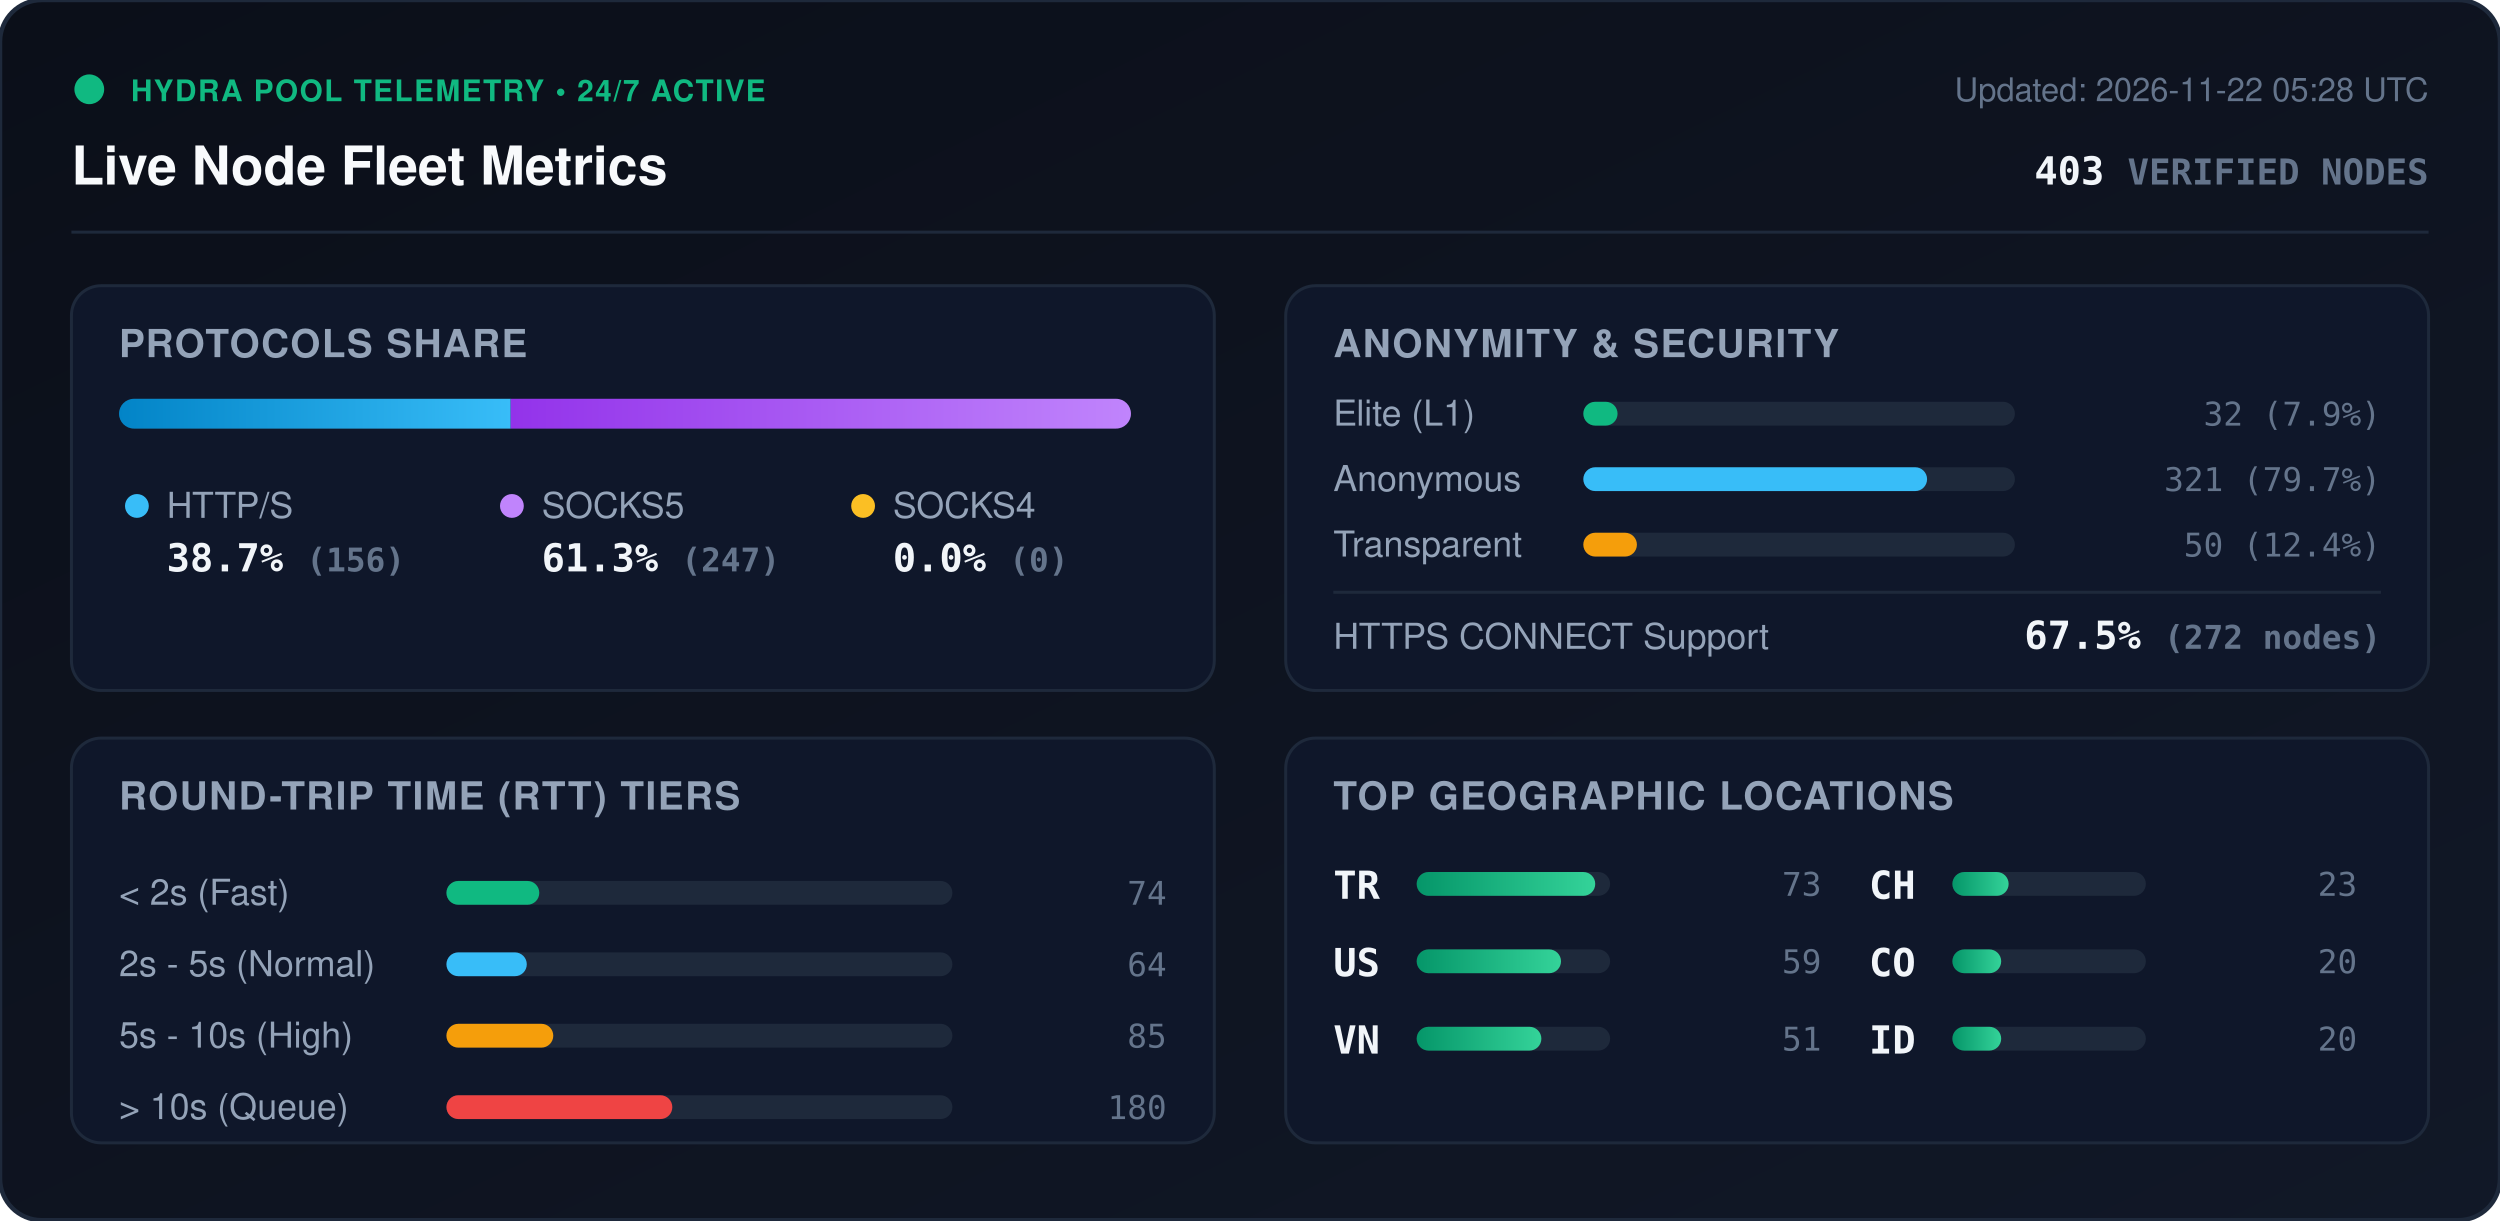
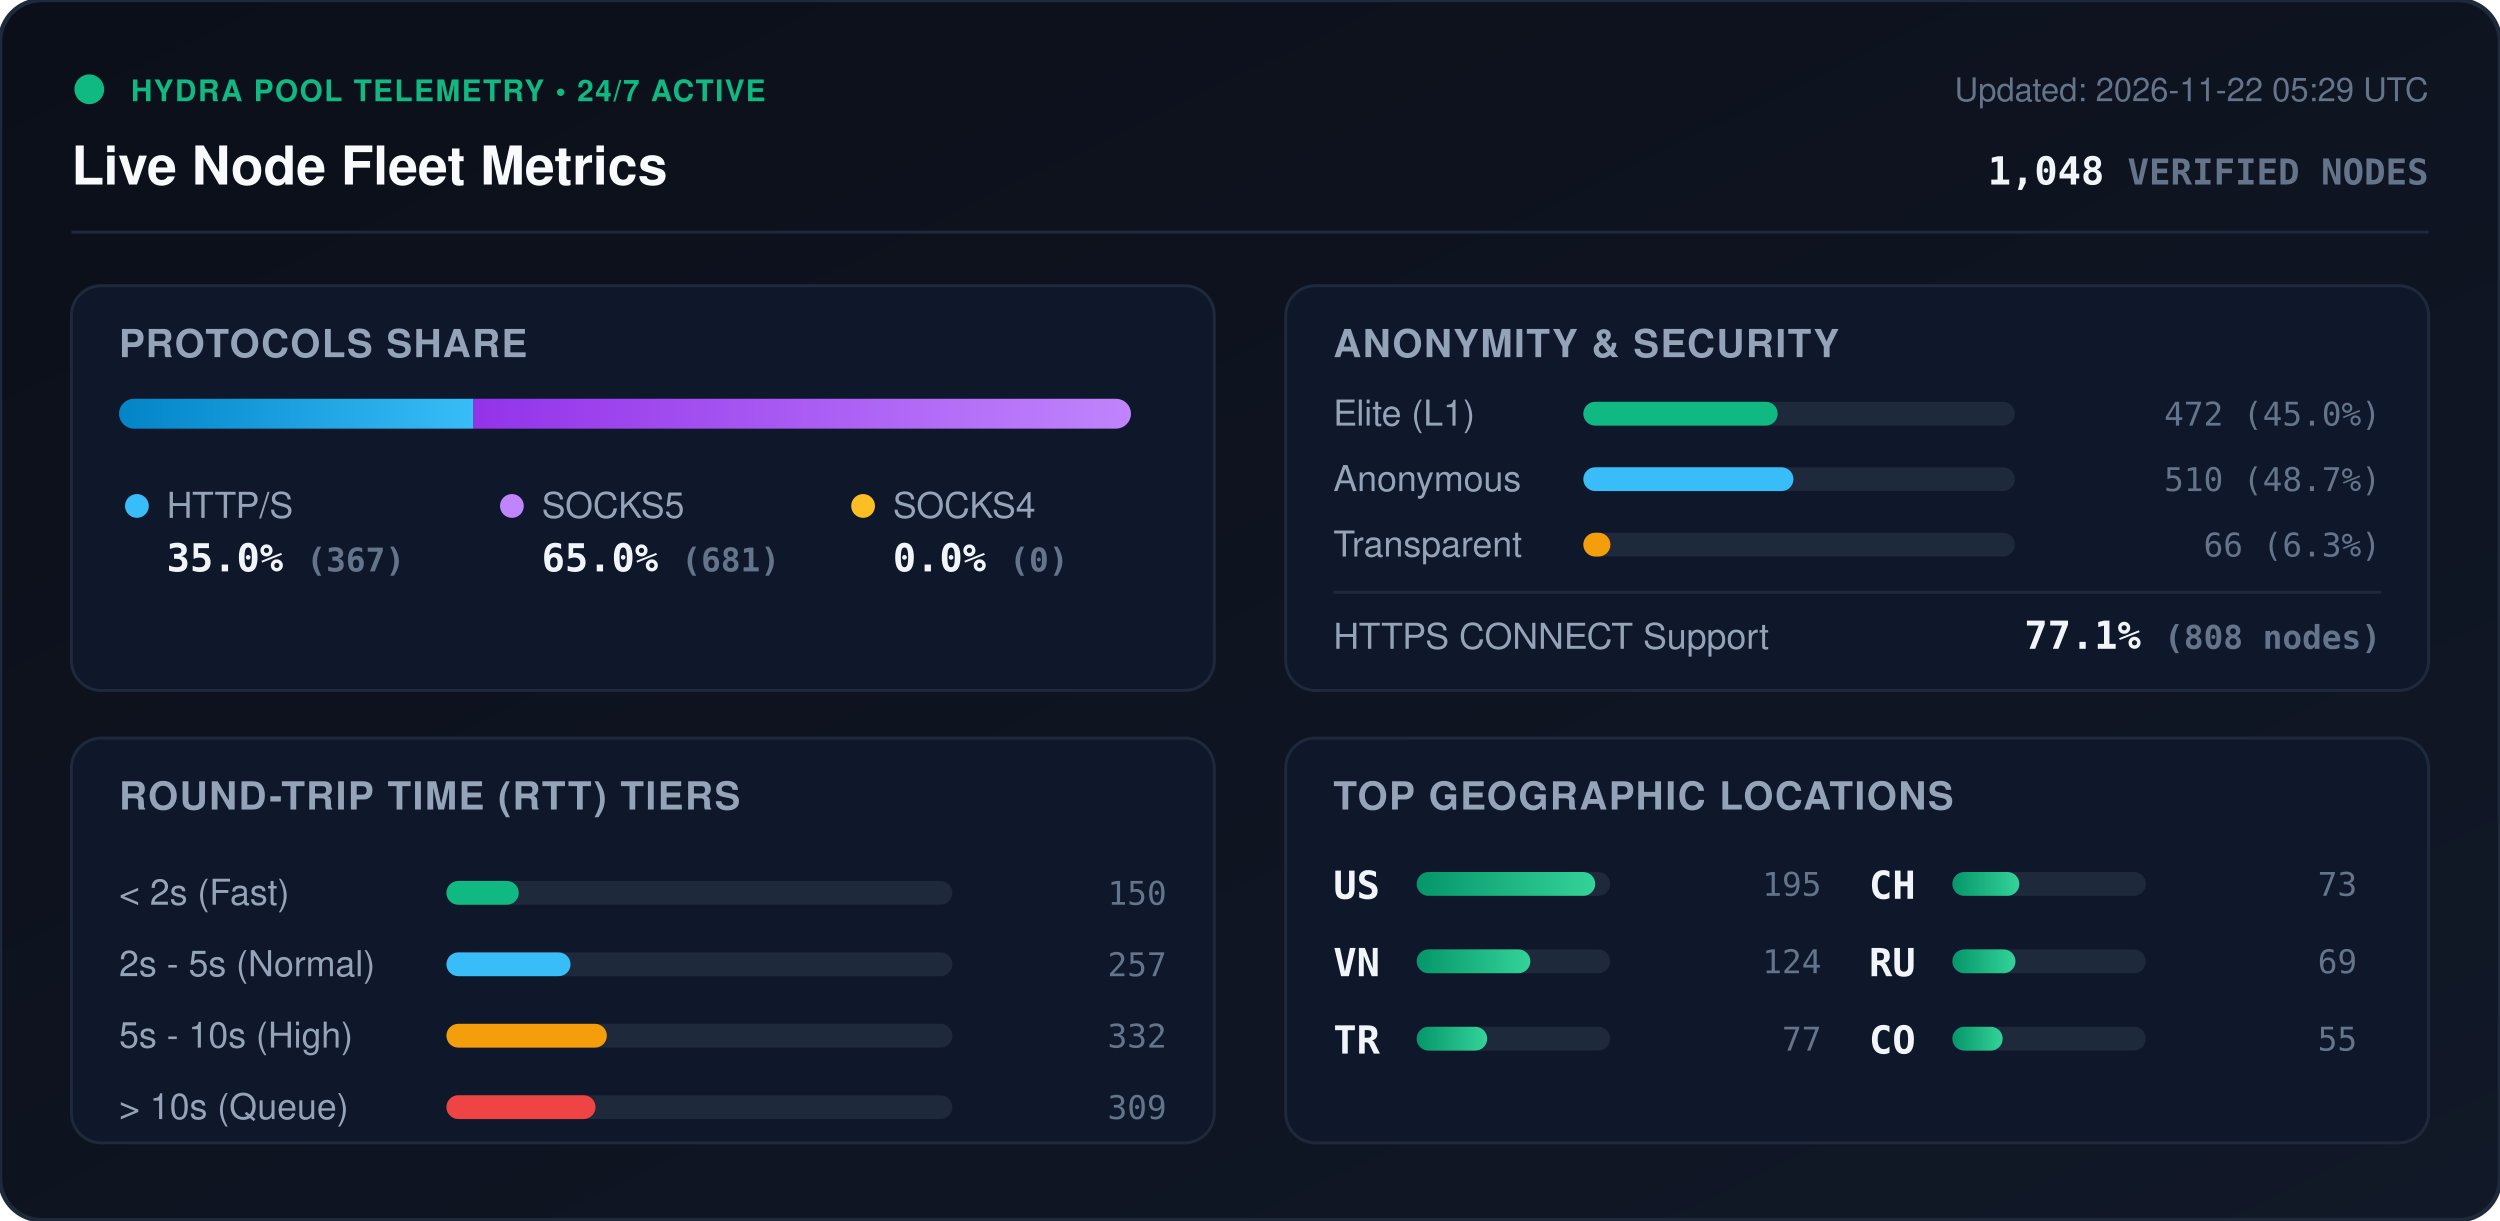
<svg xmlns="http://www.w3.org/2000/svg" viewBox="0 0 840 410" width="840" height="410" style="max-width: 100%; height: auto;">
  <defs>
    <linearGradient id="bg" x1="0%" y1="0%" x2="100%" y2="100%">
      <stop offset="0%" stop-color="#0b0f19" />
      <stop offset="100%" stop-color="#111827" />
    </linearGradient>
    <linearGradient id="bar-http" x1="0%" y1="0%" x2="100%" y2="0%">
      <stop offset="0%" stop-color="#0284c7" />
      <stop offset="100%" stop-color="#38bdf8" />
    </linearGradient>
    <linearGradient id="bar-socks5" x1="0%" y1="0%" x2="100%" y2="0%">
      <stop offset="0%" stop-color="#9333ea" />
      <stop offset="100%" stop-color="#c084fc" />
    </linearGradient>
    <linearGradient id="bar-socks4" x1="0%" y1="0%" x2="100%" y2="0%">
      <stop offset="0%" stop-color="#d97706" />
      <stop offset="100%" stop-color="#fbbf24" />
    </linearGradient>
    <linearGradient id="bar-green" x1="0%" y1="0%" x2="100%" y2="0%">
      <stop offset="0%" stop-color="#059669" />
      <stop offset="100%" stop-color="#34d399" />
    </linearGradient>
    <clipPath id="prog-track-clip">
      <rect width="340.0" height="10" rx="5" />
    </clipPath>
    <style>
      .title { font: 700 18px -apple-system, BlinkMacSystemFont, 'Segoe UI', Helvetica, Arial, sans-serif; fill: #f8fafc; }
      .sub { font: 500 11px -apple-system, BlinkMacSystemFont, 'Segoe UI', Helvetica, Arial, sans-serif; fill: #64748b; }
      .section-hdr { font: 600 13px -apple-system, BlinkMacSystemFont, 'Segoe UI', Helvetica, Arial, sans-serif; fill: #94a3b8; letter-spacing: 0.5px; }
      .metric-val { font: 700 13px -apple-system, BlinkMacSystemFont, 'Segoe UI', Helvetica, Arial, sans-serif; fill: #f1f5f9; }
      .metric-lbl { font: 500 12px -apple-system, BlinkMacSystemFont, 'Segoe UI', Helvetica, Arial, sans-serif; fill: #94a3b8; }
      .badge-txt { font: 700 10px -apple-system, BlinkMacSystemFont, 'Segoe UI', Helvetica, Arial, sans-serif; fill: #10b981; letter-spacing: 0.5px; }
      .mono { font-family: ui-monospace, SFMono-Regular, Menlo, Monaco, Consolas, monospace; }
      .pulse { animation: beacon 2s infinite ease-in-out; }
      @keyframes beacon { 0%, 100% { opacity: 1; } 50% { opacity: 0.35; } }
    </style>
  </defs>
  <rect width="840" height="410" rx="14" fill="url(#bg)" stroke="#1e293b" stroke-width="1.5" />
  <g transform="translate(24, 24)">
    <circle cx="6" cy="6" r="5" fill="#10b981" class="pulse" />
    <text x="20" y="10" class="badge-txt">HYDRA POOL TELEMETRY • 24/7 ACTIVE</text>
    <text x="0" y="38" class="title">Live Node Fleet Metrics</text>
-     <text x="792" y="10" text-anchor="end" class="sub">Updated: 2026-11-22 05:28 UTC</text>
-     <text x="792" y="38" text-anchor="end" class="metric-val mono" fill="#38bdf8">403 <tspan font-size="12" fill="#64748b">VERIFIED NODES</tspan>
+     <text x="792" y="10" text-anchor="end" class="sub">Updated: 2026-11-22 05:29 UTC</text>
+     <text x="792" y="38" text-anchor="end" class="metric-val mono" fill="#38bdf8">1,048 <tspan font-size="12" fill="#64748b">VERIFIED NODES</tspan>
    </text>
  </g>
  <line x1="24" y1="78" x2="816" y2="78" stroke="#1e293b" stroke-width="1" />
  <g transform="translate(24, 96)">
    <rect width="384" height="136" rx="10" fill="#0f172a" stroke="#1e293b" />
    <text x="16" y="24" class="section-hdr">PROTOCOLS SHARE</text>
    <g transform="translate(16, 38)">
      <rect width="340.0" height="10" rx="5" fill="#1e293b" />
      <g clip-path="url(#prog-track-clip)">
-         <rect x="0" width="131.6" height="10" fill="url(#bar-http)" />
-         <rect x="131.6" width="208.4" height="10" fill="url(#bar-socks5)" />
+         <rect x="0" width="119.1" height="10" fill="url(#bar-http)" />
+         <rect x="119.1" width="220.9" height="10" fill="url(#bar-socks5)" />
        <rect x="340.0" width="0.0" height="10" fill="url(#bar-socks4)" />
      </g>
    </g>
    <g transform="translate(16, 68)">
      <circle cx="6" cy="6" r="4" fill="#38bdf8" />
      <text x="16" y="10" class="metric-lbl">HTTP/S</text>
-       <text x="16" y="28" class="metric-val mono">38.7% <tspan font-size="11" fill="#64748b">(156)</tspan>
+       <text x="16" y="28" class="metric-val mono">35.0% <tspan font-size="11" fill="#64748b">(367)</tspan>
      </text>
      <circle cx="132" cy="6" r="4" fill="#c084fc" />
      <text x="142" y="10" class="metric-lbl">SOCKS5</text>
-       <text x="142" y="28" class="metric-val mono">61.3% <tspan font-size="11" fill="#64748b">(247)</tspan>
+       <text x="142" y="28" class="metric-val mono">65.0% <tspan font-size="11" fill="#64748b">(681)</tspan>
      </text>
      <circle cx="250" cy="6" r="4" fill="#fbbf24" />
      <text x="260" y="10" class="metric-lbl">SOCKS4</text>
      <text x="260" y="28" class="metric-val mono">0.0% <tspan font-size="11" fill="#64748b">(0)</tspan>
      </text>
    </g>
  </g>
  <g transform="translate(432, 96)">
    <rect width="384" height="136" rx="10" fill="#0f172a" stroke="#1e293b" />
    <text x="16" y="24" class="section-hdr">ANONYMITY &amp; SECURITY</text>
    <text x="16" y="47" class="metric-lbl">Elite (L1)</text>
    <rect x="100" y="39" width="145.0" height="8" rx="4" fill="#1e293b" />
-     <rect x="100" y="39" width="11.5" height="8" rx="4" fill="#10b981" />
-     <text x="368" y="47" text-anchor="end" class="mono sub" fill="#e2e8f0">32 (7.9%)</text>
+     <rect x="100" y="39" width="65.3" height="8" rx="4" fill="#10b981" />
+     <text x="368" y="47" text-anchor="end" class="mono sub" fill="#e2e8f0">472 (45.0%)</text>
    <text x="16" y="69" class="metric-lbl">Anonymous</text>
    <rect x="100" y="61" width="145.0" height="8" rx="4" fill="#1e293b" />
-     <rect x="100" y="61" width="115.5" height="8" rx="4" fill="#38bdf8" />
-     <text x="368" y="69" text-anchor="end" class="mono sub" fill="#e2e8f0">321 (79.7%)</text>
+     <rect x="100" y="61" width="70.6" height="8" rx="4" fill="#38bdf8" />
+     <text x="368" y="69" text-anchor="end" class="mono sub" fill="#e2e8f0">510 (48.7%)</text>
    <text x="16" y="91" class="metric-lbl">Transparent</text>
    <rect x="100" y="83" width="145.0" height="8" rx="4" fill="#1e293b" />
-     <rect x="100" y="83" width="18.0" height="8" rx="4" fill="#f59e0b" />
-     <text x="368" y="91" text-anchor="end" class="mono sub" fill="#e2e8f0">50 (12.4%)</text>
+     <rect x="100" y="83" width="9.1" height="8" rx="4" fill="#f59e0b" />
+     <text x="368" y="91" text-anchor="end" class="mono sub" fill="#e2e8f0">66 (6.3%)</text>
    <line x1="16" y1="103" x2="368" y2="103" stroke="#1e293b" stroke-width="1" />
    <text x="16" y="122" class="metric-lbl">HTTPS CONNECT Support</text>
-     <text x="368" y="122" text-anchor="end" class="metric-val mono" fill="#34d399">67.5% <tspan font-size="11" fill="#64748b">(272 nodes)</tspan>
+     <text x="368" y="122" text-anchor="end" class="metric-val mono" fill="#34d399">77.1% <tspan font-size="11" fill="#64748b">(808 nodes)</tspan>
    </text>
  </g>
  <g transform="translate(24, 248)">
    <rect width="384" height="136" rx="10" fill="#0f172a" stroke="#1e293b" />
    <text x="16" y="24" class="section-hdr">ROUND-TRIP TIME (RTT) TIERS</text>
    <g transform="translate(16, 42)">
      <text x="0" y="14" class="metric-lbl">&lt; 2s (Fast)</text>
      <rect x="110" y="6" width="170" height="8" rx="4" fill="#1e293b" />
-       <rect x="110" y="6" width="31.2" height="8" rx="4" fill="#10b981" />
-       <text x="352" y="14" text-anchor="end" class="mono sub">74</text>
+       <rect x="110" y="6" width="24.3" height="8" rx="4" fill="#10b981" />
+       <text x="352" y="14" text-anchor="end" class="mono sub">150</text>
      <text x="0" y="38" class="metric-lbl">2s - 5s (Normal)</text>
      <rect x="110" y="30" width="170" height="8" rx="4" fill="#1e293b" />
-       <rect x="110" y="30" width="27.0" height="8" rx="4" fill="#38bdf8" />
-       <text x="352" y="38" text-anchor="end" class="mono sub">64</text>
+       <rect x="110" y="30" width="41.7" height="8" rx="4" fill="#38bdf8" />
+       <text x="352" y="38" text-anchor="end" class="mono sub">257</text>
      <text x="0" y="62" class="metric-lbl">5s - 10s (High)</text>
      <rect x="110" y="54" width="170" height="8" rx="4" fill="#1e293b" />
-       <rect x="110" y="54" width="35.9" height="8" rx="4" fill="#f59e0b" />
-       <text x="352" y="62" text-anchor="end" class="mono sub">85</text>
+       <rect x="110" y="54" width="53.9" height="8" rx="4" fill="#f59e0b" />
+       <text x="352" y="62" text-anchor="end" class="mono sub">332</text>
      <text x="0" y="86" class="metric-lbl">&gt; 10s (Queue)</text>
      <rect x="110" y="78" width="170" height="8" rx="4" fill="#1e293b" />
-       <rect x="110" y="78" width="75.9" height="8" rx="4" fill="#ef4444" />
-       <text x="352" y="86" text-anchor="end" class="mono sub">180</text>
+       <rect x="110" y="78" width="50.1" height="8" rx="4" fill="#ef4444" />
+       <text x="352" y="86" text-anchor="end" class="mono sub">309</text>
    </g>
  </g>
  <g transform="translate(432, 248)">
    <rect width="384" height="136" rx="10" fill="#0f172a" stroke="#1e293b" />
    <text x="16" y="24" class="section-hdr">TOP GEOGRAPHIC LOCATIONS</text>
    <g transform="translate(16, 42)">
      <g transform="translate(0, 0)">
+         <text x="0" y="12" class="mono metric-val" font-size="12">US</text>
+         <rect x="28" y="3" width="65" height="8" rx="4" fill="#1e293b" />
+         <rect x="28" y="3" width="60.0" height="8" rx="4" fill="url(#bar-green)" />
+         <text x="164" y="11" text-anchor="end" class="mono sub">195</text>
+       </g>
+       <g transform="translate(0, 26)">
+         <text x="0" y="12" class="mono metric-val" font-size="12">VN</text>
+         <rect x="28" y="3" width="65" height="8" rx="4" fill="#1e293b" />
+         <rect x="28" y="3" width="38.2" height="8" rx="4" fill="url(#bar-green)" />
+         <text x="164" y="11" text-anchor="end" class="mono sub">124</text>
+       </g>
+       <g transform="translate(0, 52)">
        <text x="0" y="12" class="mono metric-val" font-size="12">TR</text>
        <rect x="28" y="3" width="65" height="8" rx="4" fill="#1e293b" />
-         <rect x="28" y="3" width="60.0" height="8" rx="4" fill="url(#bar-green)" />
-         <text x="164" y="11" text-anchor="end" class="mono sub">73</text>
-       </g>
-       <g transform="translate(0, 26)">
-         <text x="0" y="12" class="mono metric-val" font-size="12">US</text>
-         <rect x="28" y="3" width="65" height="8" rx="4" fill="#1e293b" />
-         <rect x="28" y="3" width="48.5" height="8" rx="4" fill="url(#bar-green)" />
-         <text x="164" y="11" text-anchor="end" class="mono sub">59</text>
-       </g>
-       <g transform="translate(0, 52)">
-         <text x="0" y="12" class="mono metric-val" font-size="12">VN</text>
-         <rect x="28" y="3" width="65" height="8" rx="4" fill="#1e293b" />
-         <rect x="28" y="3" width="41.9" height="8" rx="4" fill="url(#bar-green)" />
-         <text x="164" y="11" text-anchor="end" class="mono sub">51</text>
+         <rect x="28" y="3" width="23.7" height="8" rx="4" fill="url(#bar-green)" />
+         <text x="164" y="11" text-anchor="end" class="mono sub">77</text>
      </g>
      <g transform="translate(180, 0)">
        <text x="0" y="12" class="mono metric-val" font-size="12">CH</text>
        <rect x="28" y="3" width="65" height="8" rx="4" fill="#1e293b" />
-         <rect x="28" y="3" width="18.9" height="8" rx="4" fill="url(#bar-green)" />
-         <text x="164" y="11" text-anchor="end" class="mono sub">23</text>
+         <rect x="28" y="3" width="22.5" height="8" rx="4" fill="url(#bar-green)" />
+         <text x="164" y="11" text-anchor="end" class="mono sub">73</text>
      </g>
      <g transform="translate(180, 26)">
+         <text x="0" y="12" class="mono metric-val" font-size="12">RU</text>
+         <rect x="28" y="3" width="65" height="8" rx="4" fill="#1e293b" />
+         <rect x="28" y="3" width="21.2" height="8" rx="4" fill="url(#bar-green)" />
+         <text x="164" y="11" text-anchor="end" class="mono sub">69</text>
+       </g>
+       <g transform="translate(180, 52)">
        <text x="0" y="12" class="mono metric-val" font-size="12">CO</text>
        <rect x="28" y="3" width="65" height="8" rx="4" fill="#1e293b" />
-         <rect x="28" y="3" width="16.4" height="8" rx="4" fill="url(#bar-green)" />
-         <text x="164" y="11" text-anchor="end" class="mono sub">20</text>
-       </g>
-       <g transform="translate(180, 52)">
-         <text x="0" y="12" class="mono metric-val" font-size="12">ID</text>
-         <rect x="28" y="3" width="65" height="8" rx="4" fill="#1e293b" />
-         <rect x="28" y="3" width="16.4" height="8" rx="4" fill="url(#bar-green)" />
-         <text x="164" y="11" text-anchor="end" class="mono sub">20</text>
+         <rect x="28" y="3" width="16.9" height="8" rx="4" fill="url(#bar-green)" />
+         <text x="164" y="11" text-anchor="end" class="mono sub">55</text>
      </g>
    </g>
  </g>
</svg>
